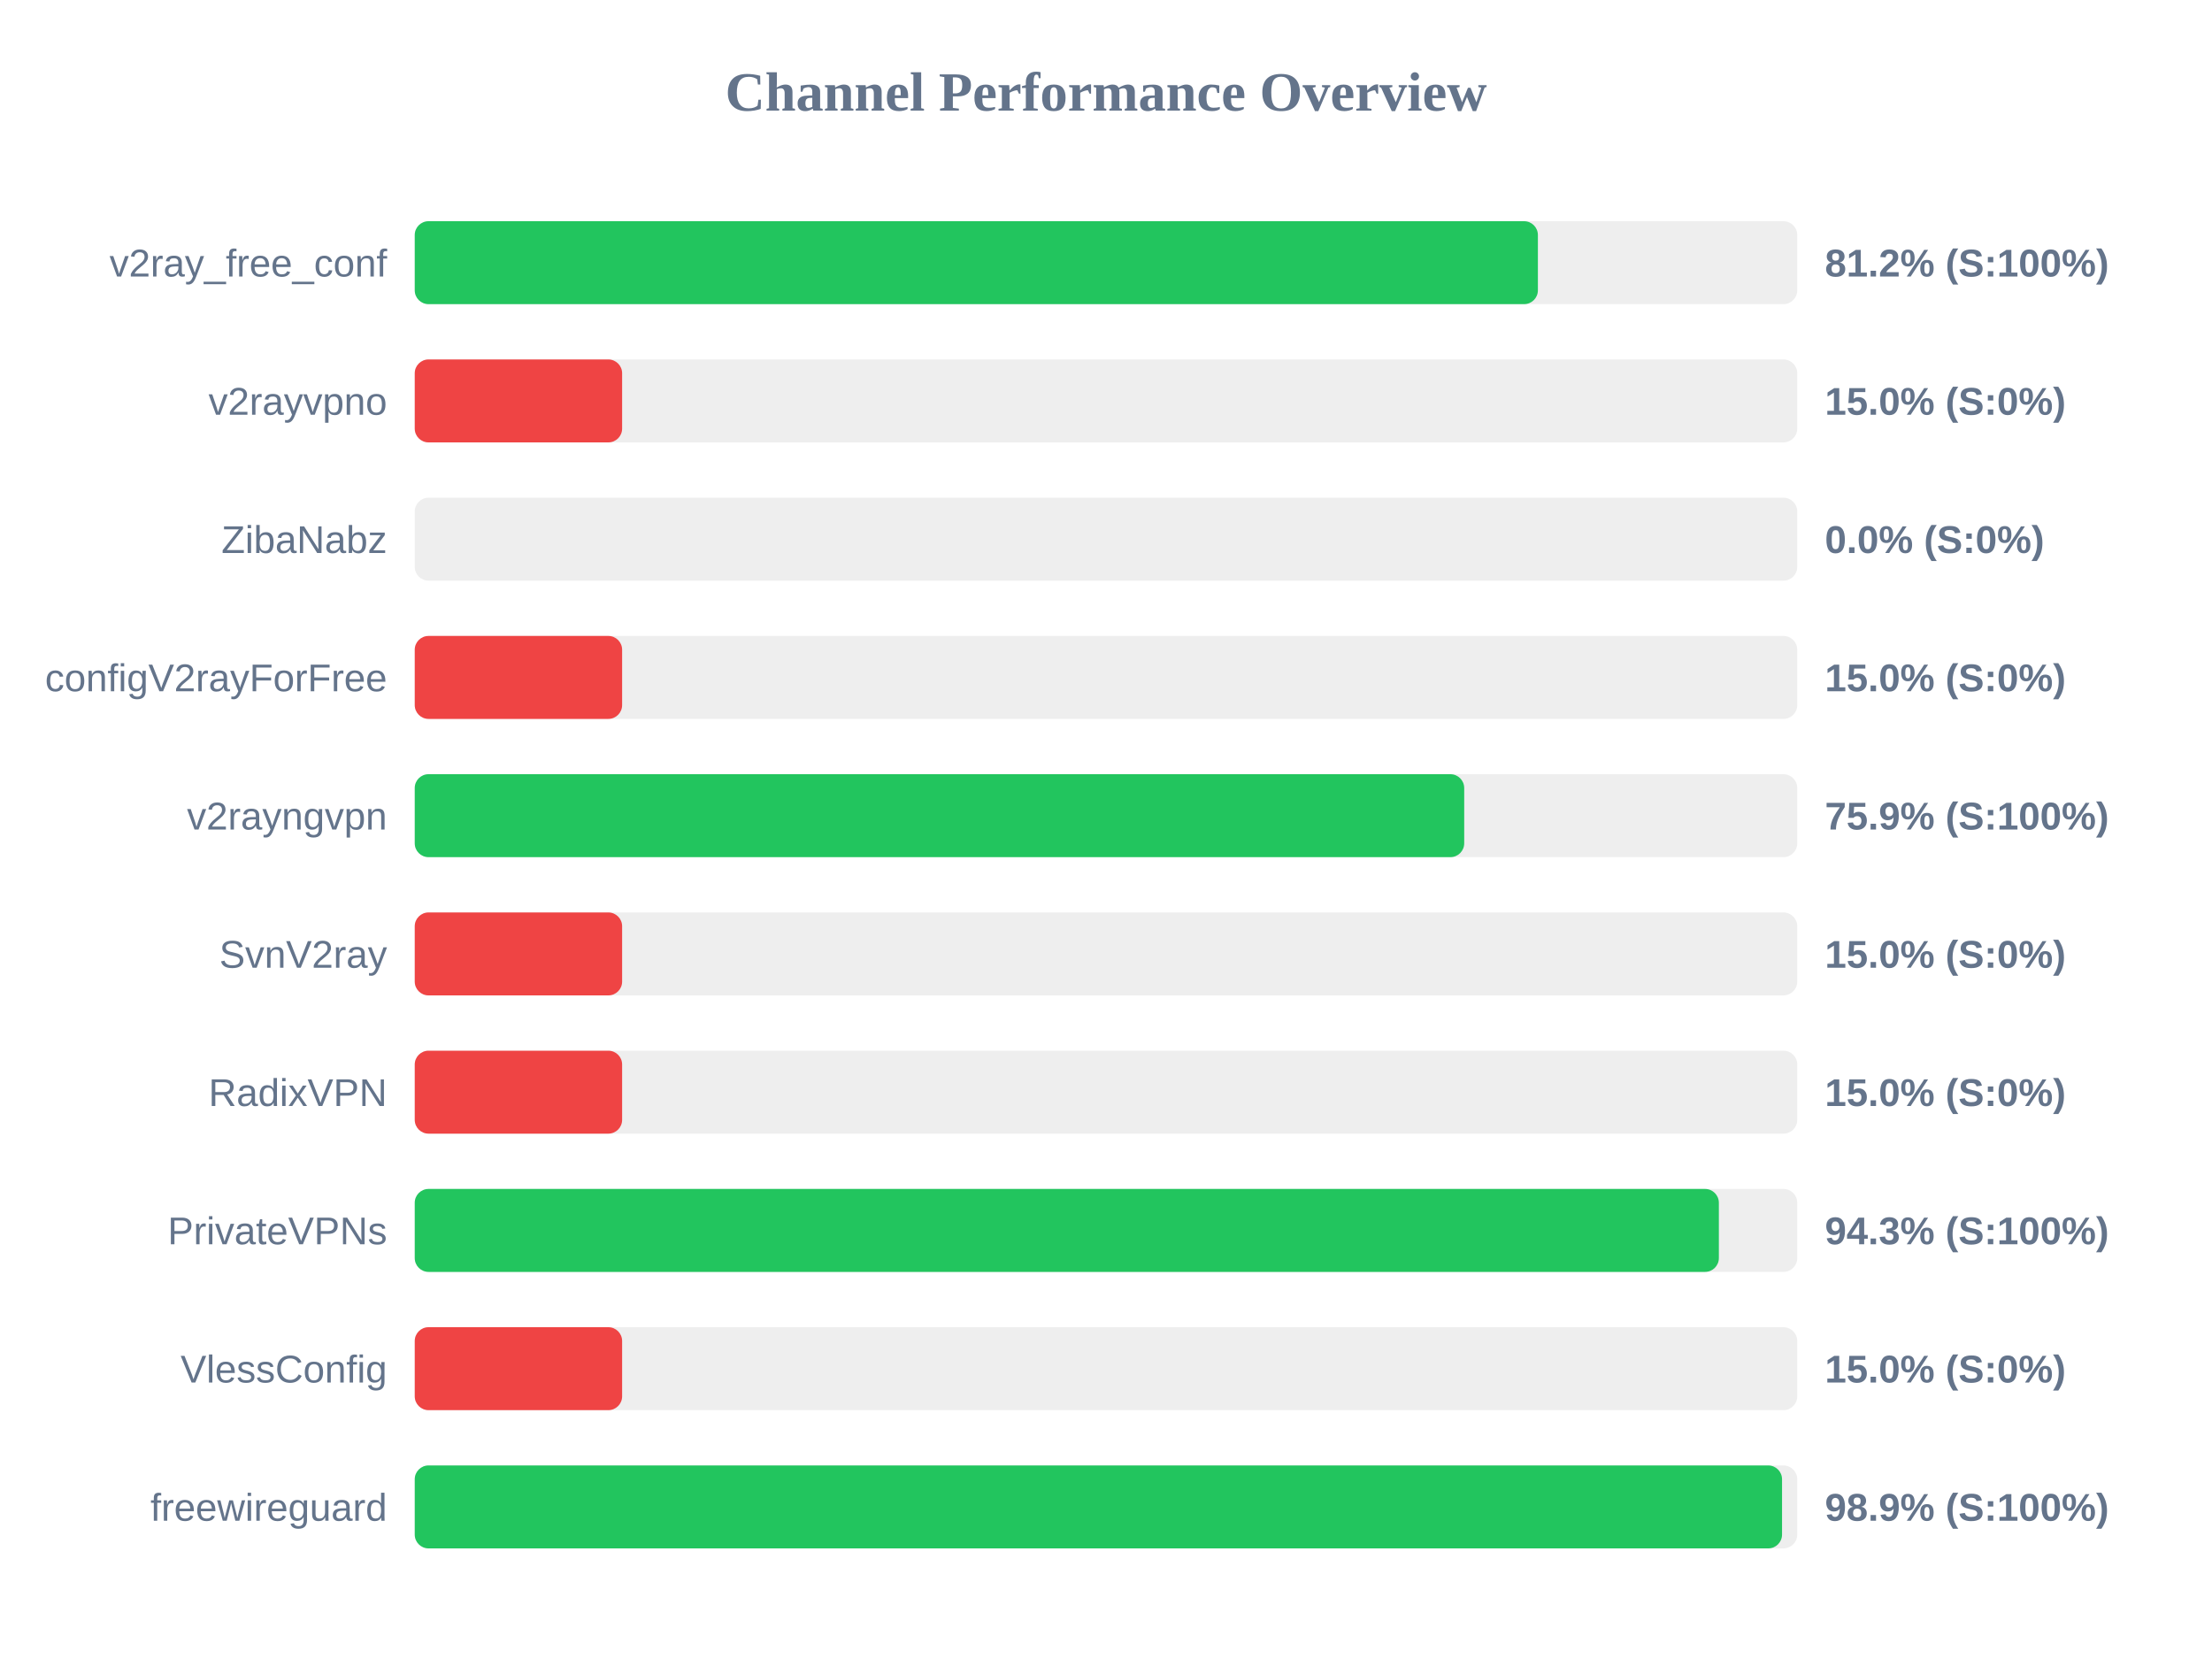
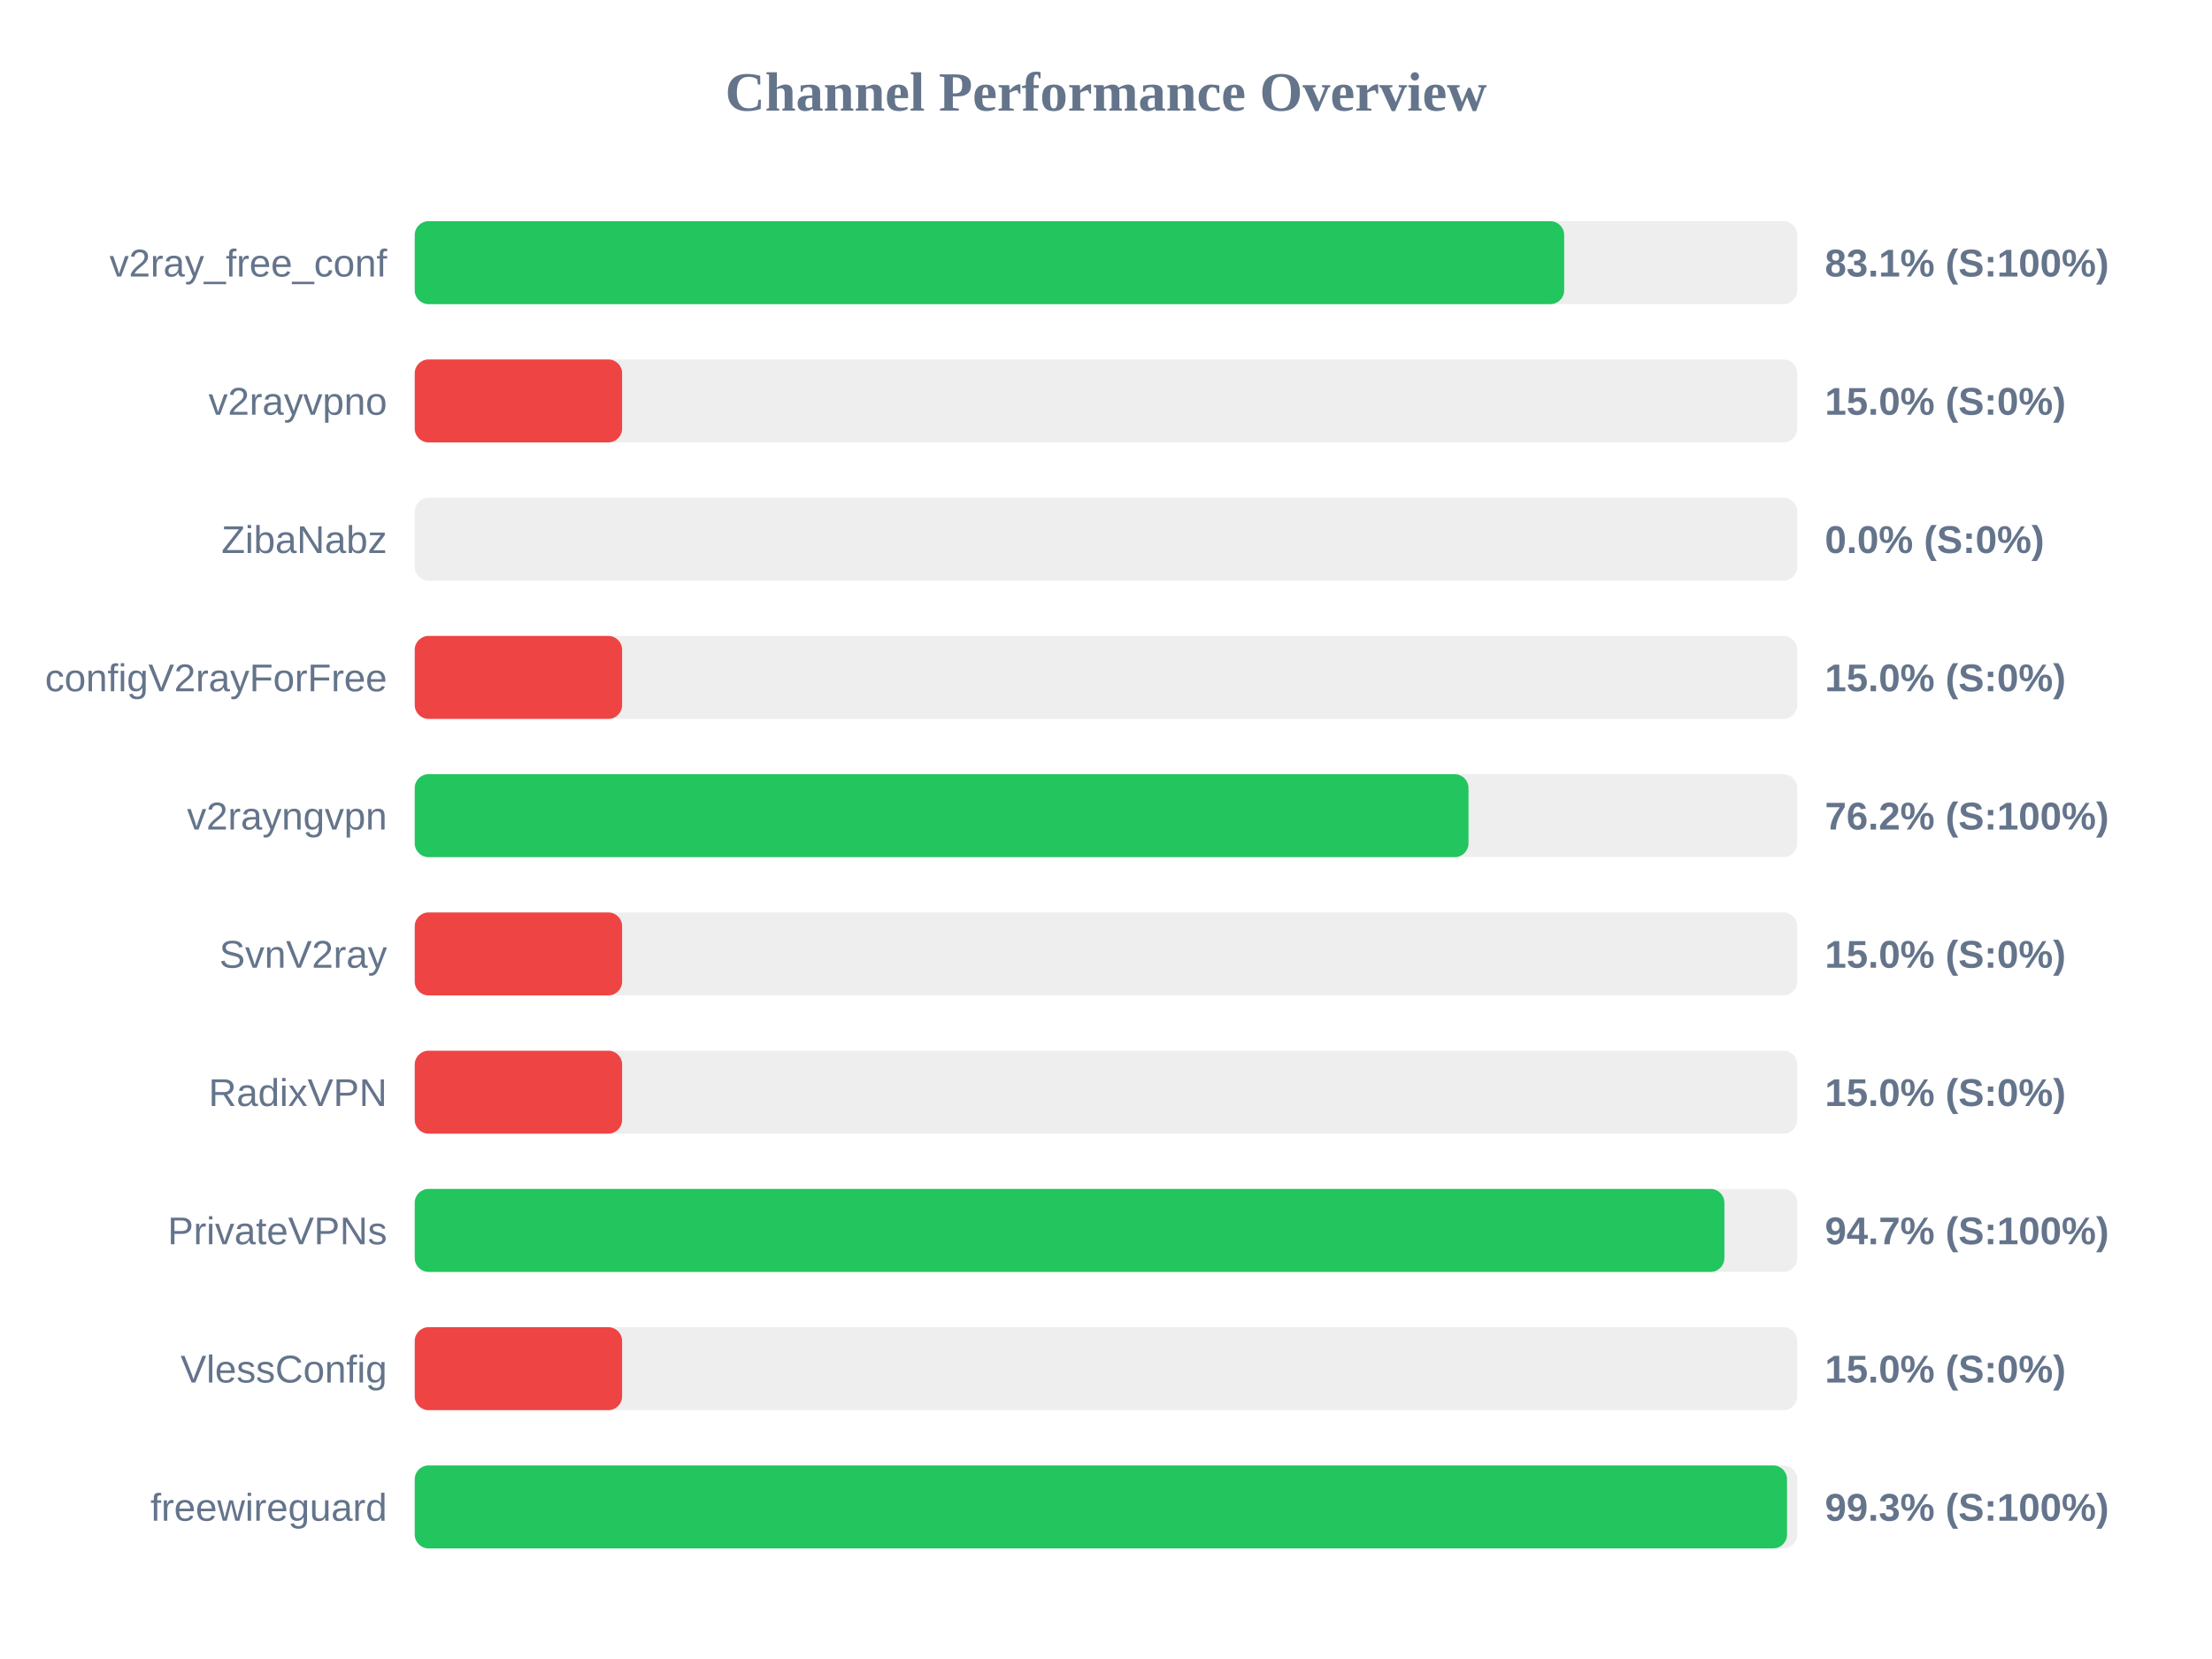
<svg xmlns="http://www.w3.org/2000/svg" width="800" height="600" version="1.1">
  <style>
        .row { font: 14px Arial; fill: #64748b; }
        .score { font: bold 14px Arial; fill: #64748b; }
    </style>
  <text x="400" y="40" text-anchor="middle" font-size="20px" font-weight="bold" fill="#64748b">Channel Performance Overview</text>
  <rect x="150" y="80" width="500" height="30" fill="#eee" rx="5" />
-   <rect x="150" y="80" width="406.2" height="30" fill="#22c55e" rx="5" />
+   <rect x="150" y="80" width="415.7" height="30" fill="#22c55e" rx="5" />
  <text x="140" y="100" text-anchor="end" class="row">v2ray_free_conf</text>
-   <text x="660" y="100" text-anchor="start" class="score">81.2% (S:100%)</text>
+   <text x="660" y="100" text-anchor="start" class="score">83.1% (S:100%)</text>
  <rect x="150" y="130" width="500" height="30" fill="#eee" rx="5" />
  <rect x="150" y="130" width="75.0" height="30" fill="#ef4444" rx="5" />
  <text x="140" y="150" text-anchor="end" class="row">v2rayvpno</text>
  <text x="660" y="150" text-anchor="start" class="score">15.0% (S:0%)</text>
  <rect x="150" y="180" width="500" height="30" fill="#eee" rx="5" />
  <rect x="150" y="180" width="0.0" height="30" fill="#ef4444" rx="5" />
  <text x="140" y="200" text-anchor="end" class="row">ZibaNabz</text>
  <text x="660" y="200" text-anchor="start" class="score">0.0% (S:0%)</text>
  <rect x="150" y="230" width="500" height="30" fill="#eee" rx="5" />
  <rect x="150" y="230" width="75.0" height="30" fill="#ef4444" rx="5" />
  <text x="140" y="250" text-anchor="end" class="row">configV2rayForFree</text>
  <text x="660" y="250" text-anchor="start" class="score">15.0% (S:0%)</text>
  <rect x="150" y="280" width="500" height="30" fill="#eee" rx="5" />
-   <rect x="150" y="280" width="379.55" height="30" fill="#22c55e" rx="5" />
+   <rect x="150" y="280" width="381.1" height="30" fill="#22c55e" rx="5" />
  <text x="140" y="300" text-anchor="end" class="row">v2rayngvpn</text>
-   <text x="660" y="300" text-anchor="start" class="score">75.9% (S:100%)</text>
+   <text x="660" y="300" text-anchor="start" class="score">76.2% (S:100%)</text>
  <rect x="150" y="330" width="500" height="30" fill="#eee" rx="5" />
  <rect x="150" y="330" width="75.0" height="30" fill="#ef4444" rx="5" />
  <text x="140" y="350" text-anchor="end" class="row">SvnV2ray</text>
  <text x="660" y="350" text-anchor="start" class="score">15.0% (S:0%)</text>
  <rect x="150" y="380" width="500" height="30" fill="#eee" rx="5" />
  <rect x="150" y="380" width="75.0" height="30" fill="#ef4444" rx="5" />
  <text x="140" y="400" text-anchor="end" class="row">RadixVPN</text>
  <text x="660" y="400" text-anchor="start" class="score">15.0% (S:0%)</text>
  <rect x="150" y="430" width="500" height="30" fill="#eee" rx="5" />
-   <rect x="150" y="430" width="471.65" height="30" fill="#22c55e" rx="5" />
+   <rect x="150" y="430" width="473.65" height="30" fill="#22c55e" rx="5" />
  <text x="140" y="450" text-anchor="end" class="row">PrivateVPNs</text>
-   <text x="660" y="450" text-anchor="start" class="score">94.3% (S:100%)</text>
+   <text x="660" y="450" text-anchor="start" class="score">94.7% (S:100%)</text>
  <rect x="150" y="480" width="500" height="30" fill="#eee" rx="5" />
  <rect x="150" y="480" width="75.0" height="30" fill="#ef4444" rx="5" />
  <text x="140" y="500" text-anchor="end" class="row">VlessConfig</text>
  <text x="660" y="500" text-anchor="start" class="score">15.0% (S:0%)</text>
  <rect x="150" y="530" width="500" height="30" fill="#eee" rx="5" />
-   <rect x="150" y="530" width="494.5" height="30" fill="#22c55e" rx="5" />
+   <rect x="150" y="530" width="496.3" height="30" fill="#22c55e" rx="5" />
  <text x="140" y="550" text-anchor="end" class="row">freewireguard</text>
-   <text x="660" y="550" text-anchor="start" class="score">98.9% (S:100%)</text>
+   <text x="660" y="550" text-anchor="start" class="score">99.3% (S:100%)</text>
</svg>
